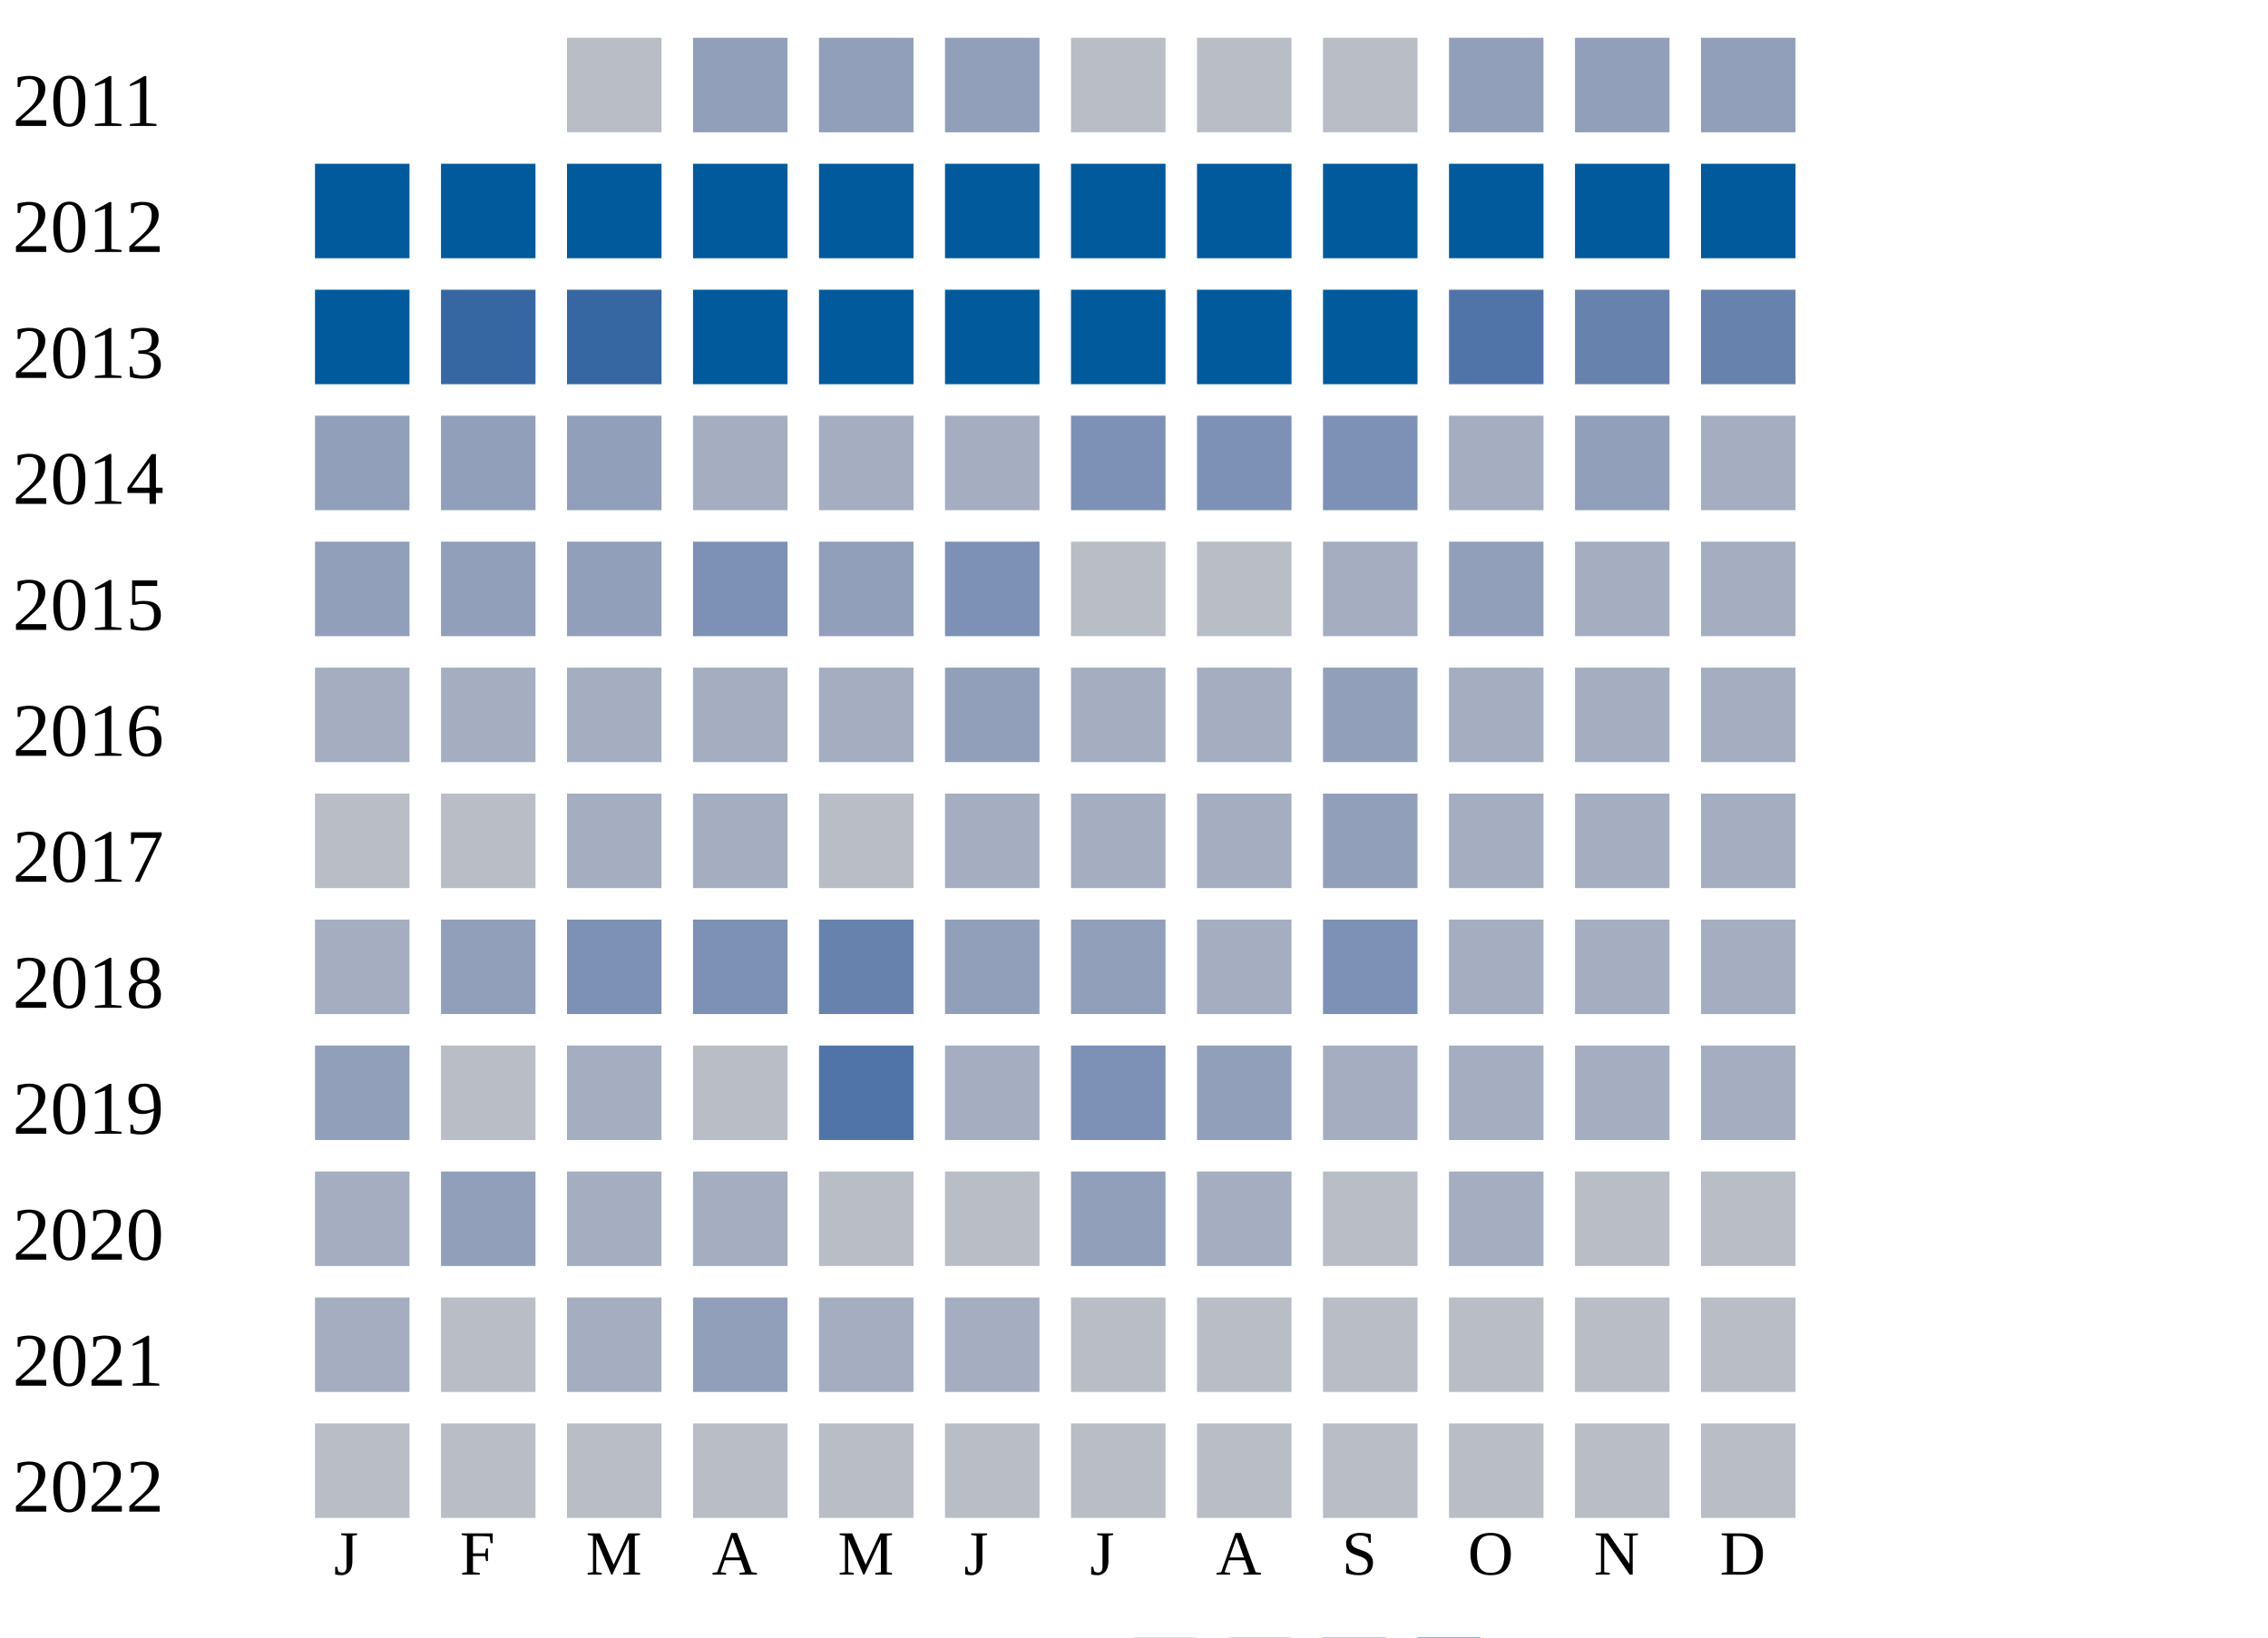
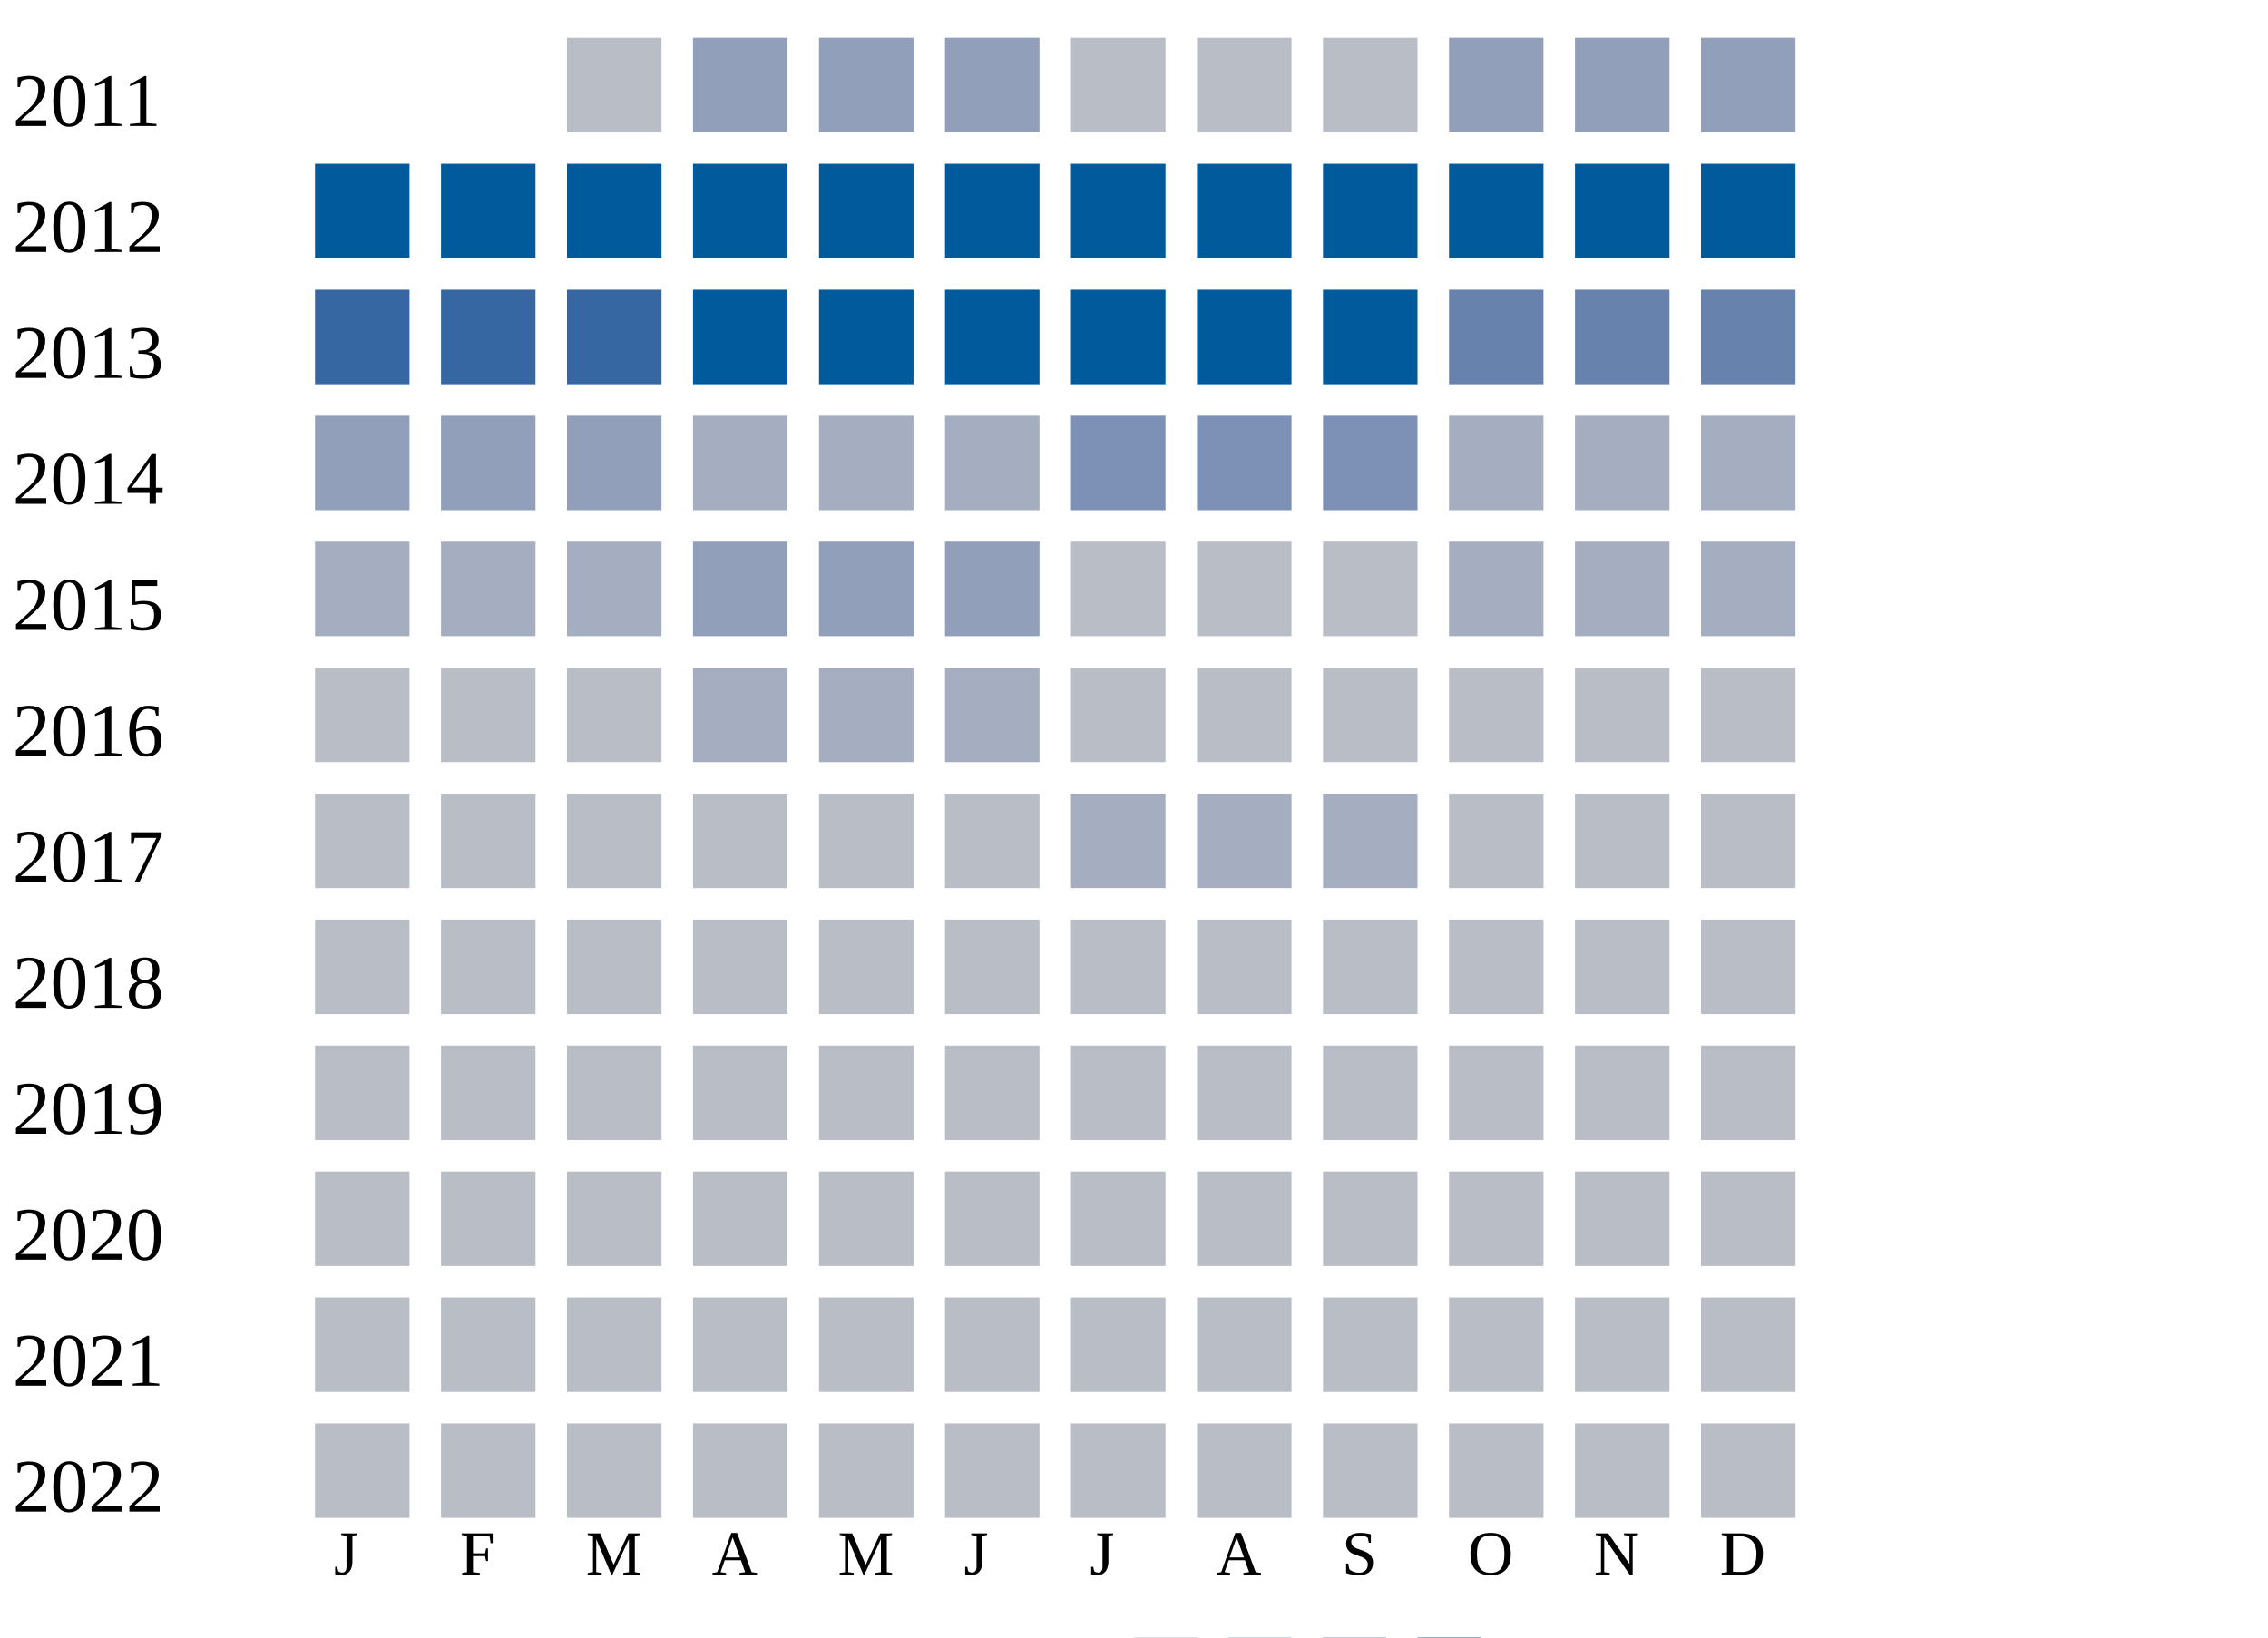
<svg xmlns="http://www.w3.org/2000/svg" width="360" height="260">
  <g transform="translate(0 0)">
    <text x="2" y="20">2011</text>
    <rect x="90" y="6" width="15" height="15" fill="#b9bdc6" />
    <rect x="110" y="6" width="15" height="15" fill="#919fba" />
    <rect x="130" y="6" width="15" height="15" fill="#919fba" />
    <rect x="150" y="6" width="15" height="15" fill="#919fba" />
    <rect x="170" y="6" width="15" height="15" fill="#b9bdc6" />
    <rect x="190" y="6" width="15" height="15" fill="#b9bdc6" />
    <rect x="210" y="6" width="15" height="15" fill="#b9bdc6" />
    <rect x="230" y="6" width="15" height="15" fill="#919fba" />
    <rect x="250" y="6" width="15" height="15" fill="#919fba" />
    <rect x="270" y="6" width="15" height="15" fill="#919fba" />
  </g>
  <g transform="translate(0 20)">
    <text x="2" y="20">2012</text>
    <rect x="50" y="6" width="15" height="15" fill="#005a9c" />
    <rect x="70" y="6" width="15" height="15" fill="#005a9c" />
    <rect x="90" y="6" width="15" height="15" fill="#005a9c" />
    <rect x="110" y="6" width="15" height="15" fill="#005a9c" />
    <rect x="130" y="6" width="15" height="15" fill="#005a9c" />
    <rect x="150" y="6" width="15" height="15" fill="#005a9c" />
    <rect x="170" y="6" width="15" height="15" fill="#005a9c" />
    <rect x="190" y="6" width="15" height="15" fill="#005a9c" />
    <rect x="210" y="6" width="15" height="15" fill="#005a9c" />
    <rect x="230" y="6" width="15" height="15" fill="#005a9c" />
    <rect x="250" y="6" width="15" height="15" fill="#005a9c" />
    <rect x="270" y="6" width="15" height="15" fill="#005a9c" />
  </g>
  <g transform="translate(0 40)">
    <text x="2" y="20">2013</text>
-     <rect x="50" y="6" width="15" height="15" fill="#005a9c" />
+     <rect x="50" y="6" width="15" height="15" fill="#3667a2" />
    <rect x="70" y="6" width="15" height="15" fill="#3667a2" />
    <rect x="90" y="6" width="15" height="15" fill="#3667a2" />
    <rect x="110" y="6" width="15" height="15" fill="#005a9c" />
    <rect x="130" y="6" width="15" height="15" fill="#005a9c" />
    <rect x="150" y="6" width="15" height="15" fill="#005a9c" />
    <rect x="170" y="6" width="15" height="15" fill="#005a9c" />
    <rect x="190" y="6" width="15" height="15" fill="#005a9c" />
    <rect x="210" y="6" width="15" height="15" fill="#005a9c" />
-     <rect x="230" y="6" width="15" height="15" fill="#5174a8" />
+     <rect x="230" y="6" width="15" height="15" fill="#6882ae" />
    <rect x="250" y="6" width="15" height="15" fill="#6882ae" />
    <rect x="270" y="6" width="15" height="15" fill="#6882ae" />
  </g>
  <g transform="translate(0 60)">
    <text x="2" y="20">2014</text>
    <rect x="50" y="6" width="15" height="15" fill="#919fba" />
    <rect x="70" y="6" width="15" height="15" fill="#919fba" />
    <rect x="90" y="6" width="15" height="15" fill="#919fba" />
    <rect x="110" y="6" width="15" height="15" fill="#a5aec0" />
    <rect x="130" y="6" width="15" height="15" fill="#a5aec0" />
    <rect x="150" y="6" width="15" height="15" fill="#a5aec0" />
    <rect x="170" y="6" width="15" height="15" fill="#7d90b5" />
    <rect x="190" y="6" width="15" height="15" fill="#7d90b5" />
    <rect x="210" y="6" width="15" height="15" fill="#7d90b5" />
    <rect x="230" y="6" width="15" height="15" fill="#a5aec0" />
-     <rect x="250" y="6" width="15" height="15" fill="#919fba" />
+     <rect x="250" y="6" width="15" height="15" fill="#a5aec0" />
    <rect x="270" y="6" width="15" height="15" fill="#a5aec0" />
  </g>
  <g transform="translate(0 80)">
    <text x="2" y="20">2015</text>
-     <rect x="50" y="6" width="15" height="15" fill="#919fba" />
-     <rect x="70" y="6" width="15" height="15" fill="#919fba" />
-     <rect x="90" y="6" width="15" height="15" fill="#919fba" />
-     <rect x="110" y="6" width="15" height="15" fill="#7d90b5" />
+     <rect x="50" y="6" width="15" height="15" fill="#a5aec0" />
+     <rect x="70" y="6" width="15" height="15" fill="#a5aec0" />
+     <rect x="90" y="6" width="15" height="15" fill="#a5aec0" />
+     <rect x="110" y="6" width="15" height="15" fill="#919fba" />
    <rect x="130" y="6" width="15" height="15" fill="#919fba" />
-     <rect x="150" y="6" width="15" height="15" fill="#7d90b5" />
+     <rect x="150" y="6" width="15" height="15" fill="#919fba" />
    <rect x="170" y="6" width="15" height="15" fill="#b9bdc6" />
    <rect x="190" y="6" width="15" height="15" fill="#b9bdc6" />
-     <rect x="210" y="6" width="15" height="15" fill="#a5aec0" />
-     <rect x="230" y="6" width="15" height="15" fill="#919fba" />
+     <rect x="210" y="6" width="15" height="15" fill="#b9bdc6" />
+     <rect x="230" y="6" width="15" height="15" fill="#a5aec0" />
    <rect x="250" y="6" width="15" height="15" fill="#a5aec0" />
    <rect x="270" y="6" width="15" height="15" fill="#a5aec0" />
  </g>
  <g transform="translate(0 100)">
    <text x="2" y="20">2016</text>
-     <rect x="50" y="6" width="15" height="15" fill="#a5aec0" />
-     <rect x="70" y="6" width="15" height="15" fill="#a5aec0" />
-     <rect x="90" y="6" width="15" height="15" fill="#a5aec0" />
+     <rect x="50" y="6" width="15" height="15" fill="#b9bdc6" />
+     <rect x="70" y="6" width="15" height="15" fill="#b9bdc6" />
+     <rect x="90" y="6" width="15" height="15" fill="#b9bdc6" />
    <rect x="110" y="6" width="15" height="15" fill="#a5aec0" />
    <rect x="130" y="6" width="15" height="15" fill="#a5aec0" />
-     <rect x="150" y="6" width="15" height="15" fill="#919fba" />
-     <rect x="170" y="6" width="15" height="15" fill="#a5aec0" />
-     <rect x="190" y="6" width="15" height="15" fill="#a5aec0" />
-     <rect x="210" y="6" width="15" height="15" fill="#919fba" />
-     <rect x="230" y="6" width="15" height="15" fill="#a5aec0" />
-     <rect x="250" y="6" width="15" height="15" fill="#a5aec0" />
-     <rect x="270" y="6" width="15" height="15" fill="#a5aec0" />
+     <rect x="150" y="6" width="15" height="15" fill="#a5aec0" />
+     <rect x="170" y="6" width="15" height="15" fill="#b9bdc6" />
+     <rect x="190" y="6" width="15" height="15" fill="#b9bdc6" />
+     <rect x="210" y="6" width="15" height="15" fill="#b9bdc6" />
+     <rect x="230" y="6" width="15" height="15" fill="#b9bdc6" />
+     <rect x="250" y="6" width="15" height="15" fill="#b9bdc6" />
+     <rect x="270" y="6" width="15" height="15" fill="#b9bdc6" />
  </g>
  <g transform="translate(0 120)">
    <text x="2" y="20">2017</text>
    <rect x="50" y="6" width="15" height="15" fill="#b9bdc6" />
    <rect x="70" y="6" width="15" height="15" fill="#b9bdc6" />
-     <rect x="90" y="6" width="15" height="15" fill="#a5aec0" />
-     <rect x="110" y="6" width="15" height="15" fill="#a5aec0" />
+     <rect x="90" y="6" width="15" height="15" fill="#b9bdc6" />
+     <rect x="110" y="6" width="15" height="15" fill="#b9bdc6" />
    <rect x="130" y="6" width="15" height="15" fill="#b9bdc6" />
-     <rect x="150" y="6" width="15" height="15" fill="#a5aec0" />
+     <rect x="150" y="6" width="15" height="15" fill="#b9bdc6" />
    <rect x="170" y="6" width="15" height="15" fill="#a5aec0" />
    <rect x="190" y="6" width="15" height="15" fill="#a5aec0" />
-     <rect x="210" y="6" width="15" height="15" fill="#919fba" />
-     <rect x="230" y="6" width="15" height="15" fill="#a5aec0" />
-     <rect x="250" y="6" width="15" height="15" fill="#a5aec0" />
-     <rect x="270" y="6" width="15" height="15" fill="#a5aec0" />
+     <rect x="210" y="6" width="15" height="15" fill="#a5aec0" />
+     <rect x="230" y="6" width="15" height="15" fill="#b9bdc6" />
+     <rect x="250" y="6" width="15" height="15" fill="#b9bdc6" />
+     <rect x="270" y="6" width="15" height="15" fill="#b9bdc6" />
  </g>
  <g transform="translate(0 140)">
    <text x="2" y="20">2018</text>
-     <rect x="50" y="6" width="15" height="15" fill="#a5aec0" />
-     <rect x="70" y="6" width="15" height="15" fill="#919fba" />
-     <rect x="90" y="6" width="15" height="15" fill="#7d90b5" />
-     <rect x="110" y="6" width="15" height="15" fill="#7d90b5" />
-     <rect x="130" y="6" width="15" height="15" fill="#6882ae" />
-     <rect x="150" y="6" width="15" height="15" fill="#919fba" />
-     <rect x="170" y="6" width="15" height="15" fill="#919fba" />
-     <rect x="190" y="6" width="15" height="15" fill="#a5aec0" />
-     <rect x="210" y="6" width="15" height="15" fill="#7d90b5" />
-     <rect x="230" y="6" width="15" height="15" fill="#a5aec0" />
-     <rect x="250" y="6" width="15" height="15" fill="#a5aec0" />
-     <rect x="270" y="6" width="15" height="15" fill="#a5aec0" />
+     <rect x="50" y="6" width="15" height="15" fill="#b9bdc6" />
+     <rect x="70" y="6" width="15" height="15" fill="#b9bdc6" />
+     <rect x="90" y="6" width="15" height="15" fill="#b9bdc6" />
+     <rect x="110" y="6" width="15" height="15" fill="#b9bdc6" />
+     <rect x="130" y="6" width="15" height="15" fill="#b9bdc6" />
+     <rect x="150" y="6" width="15" height="15" fill="#b9bdc6" />
+     <rect x="170" y="6" width="15" height="15" fill="#b9bdc6" />
+     <rect x="190" y="6" width="15" height="15" fill="#b9bdc6" />
+     <rect x="210" y="6" width="15" height="15" fill="#b9bdc6" />
+     <rect x="230" y="6" width="15" height="15" fill="#b9bdc6" />
+     <rect x="250" y="6" width="15" height="15" fill="#b9bdc6" />
+     <rect x="270" y="6" width="15" height="15" fill="#b9bdc6" />
  </g>
  <g transform="translate(0 160)">
    <text x="2" y="20">2019</text>
-     <rect x="50" y="6" width="15" height="15" fill="#919fba" />
+     <rect x="50" y="6" width="15" height="15" fill="#b9bdc6" />
    <rect x="70" y="6" width="15" height="15" fill="#b9bdc6" />
-     <rect x="90" y="6" width="15" height="15" fill="#a5aec0" />
+     <rect x="90" y="6" width="15" height="15" fill="#b9bdc6" />
    <rect x="110" y="6" width="15" height="15" fill="#b9bdc6" />
-     <rect x="130" y="6" width="15" height="15" fill="#5174a8" />
-     <rect x="150" y="6" width="15" height="15" fill="#a5aec0" />
-     <rect x="170" y="6" width="15" height="15" fill="#7d90b5" />
-     <rect x="190" y="6" width="15" height="15" fill="#919fba" />
-     <rect x="210" y="6" width="15" height="15" fill="#a5aec0" />
-     <rect x="230" y="6" width="15" height="15" fill="#a5aec0" />
-     <rect x="250" y="6" width="15" height="15" fill="#a5aec0" />
-     <rect x="270" y="6" width="15" height="15" fill="#a5aec0" />
+     <rect x="130" y="6" width="15" height="15" fill="#b9bdc6" />
+     <rect x="150" y="6" width="15" height="15" fill="#b9bdc6" />
+     <rect x="170" y="6" width="15" height="15" fill="#b9bdc6" />
+     <rect x="190" y="6" width="15" height="15" fill="#b9bdc6" />
+     <rect x="210" y="6" width="15" height="15" fill="#b9bdc6" />
+     <rect x="230" y="6" width="15" height="15" fill="#b9bdc6" />
+     <rect x="250" y="6" width="15" height="15" fill="#b9bdc6" />
+     <rect x="270" y="6" width="15" height="15" fill="#b9bdc6" />
  </g>
  <g transform="translate(0 180)">
    <text x="2" y="20">2020</text>
-     <rect x="50" y="6" width="15" height="15" fill="#a5aec0" />
-     <rect x="70" y="6" width="15" height="15" fill="#919fba" />
-     <rect x="90" y="6" width="15" height="15" fill="#a5aec0" />
-     <rect x="110" y="6" width="15" height="15" fill="#a5aec0" />
+     <rect x="50" y="6" width="15" height="15" fill="#b9bdc6" />
+     <rect x="70" y="6" width="15" height="15" fill="#b9bdc6" />
+     <rect x="90" y="6" width="15" height="15" fill="#b9bdc6" />
+     <rect x="110" y="6" width="15" height="15" fill="#b9bdc6" />
    <rect x="130" y="6" width="15" height="15" fill="#b9bdc6" />
    <rect x="150" y="6" width="15" height="15" fill="#b9bdc6" />
-     <rect x="170" y="6" width="15" height="15" fill="#919fba" />
-     <rect x="190" y="6" width="15" height="15" fill="#a5aec0" />
+     <rect x="170" y="6" width="15" height="15" fill="#b9bdc6" />
+     <rect x="190" y="6" width="15" height="15" fill="#b9bdc6" />
    <rect x="210" y="6" width="15" height="15" fill="#b9bdc6" />
-     <rect x="230" y="6" width="15" height="15" fill="#a5aec0" />
+     <rect x="230" y="6" width="15" height="15" fill="#b9bdc6" />
    <rect x="250" y="6" width="15" height="15" fill="#b9bdc6" />
    <rect x="270" y="6" width="15" height="15" fill="#b9bdc6" />
  </g>
  <g transform="translate(0 200)">
    <text x="2" y="20">2021</text>
-     <rect x="50" y="6" width="15" height="15" fill="#a5aec0" />
+     <rect x="50" y="6" width="15" height="15" fill="#b9bdc6" />
    <rect x="70" y="6" width="15" height="15" fill="#b9bdc6" />
-     <rect x="90" y="6" width="15" height="15" fill="#a5aec0" />
-     <rect x="110" y="6" width="15" height="15" fill="#919fba" />
-     <rect x="130" y="6" width="15" height="15" fill="#a5aec0" />
-     <rect x="150" y="6" width="15" height="15" fill="#a5aec0" />
+     <rect x="90" y="6" width="15" height="15" fill="#b9bdc6" />
+     <rect x="110" y="6" width="15" height="15" fill="#b9bdc6" />
+     <rect x="130" y="6" width="15" height="15" fill="#b9bdc6" />
+     <rect x="150" y="6" width="15" height="15" fill="#b9bdc6" />
    <rect x="170" y="6" width="15" height="15" fill="#b9bdc6" />
    <rect x="190" y="6" width="15" height="15" fill="#b9bdc6" />
    <rect x="210" y="6" width="15" height="15" fill="#b9bdc6" />
    <rect x="230" y="6" width="15" height="15" fill="#b9bdc6" />
    <rect x="250" y="6" width="15" height="15" fill="#b9bdc6" />
    <rect x="270" y="6" width="15" height="15" fill="#b9bdc6" />
  </g>
  <g transform="translate(0 220)">
    <text x="2" y="20">2022</text>
    <rect x="50" y="6" width="15" height="15" fill="#b9bdc6" />
    <rect x="70" y="6" width="15" height="15" fill="#b9bdc6" />
    <rect x="90" y="6" width="15" height="15" fill="#b9bdc6" />
    <rect x="110" y="6" width="15" height="15" fill="#b9bdc6" />
    <rect x="130" y="6" width="15" height="15" fill="#b9bdc6" />
    <rect x="150" y="6" width="15" height="15" fill="#b9bdc6" />
    <rect x="170" y="6" width="15" height="15" fill="#b9bdc6" />
    <rect x="190" y="6" width="15" height="15" fill="#b9bdc6" />
    <rect x="210" y="6" width="15" height="15" fill="#b9bdc6" />
    <rect x="230" y="6" width="15" height="15" fill="#b9bdc6" />
    <rect x="250" y="6" width="15" height="15" fill="#b9bdc6" />
    <rect x="270" y="6" width="15" height="15" fill="#b9bdc6" />
  </g>
  <text style="font-size: 10px; text-align: center" x="53" y="250">J</text>
  <text style="font-size: 10px; text-align: center" x="73" y="250">F</text>
  <text style="font-size: 10px; text-align: center" x="93" y="250">M</text>
  <text style="font-size: 10px; text-align: center" x="113" y="250">A</text>
  <text style="font-size: 10px; text-align: center" x="133" y="250">M</text>
  <text style="font-size: 10px; text-align: center" x="153" y="250">J</text>
  <text style="font-size: 10px; text-align: center" x="173" y="250">J</text>
  <text style="font-size: 10px; text-align: center" x="193" y="250">A</text>
  <text style="font-size: 10px; text-align: center" x="213" y="250">S</text>
  <text style="font-size: 10px; text-align: center" x="233" y="250">O</text>
  <text style="font-size: 10px; text-align: center" x="253" y="250">N</text>
  <text style="font-size: 10px; text-align: center" x="273" y="250">D</text>
  <text style="font-size: 10px;" x="155" y="269">Less</text>
  <rect fill="#b9bdc6" width="10" height="10" x="180" y="260" />
  <rect fill="#919fba" width="10" height="10" x="195" y="260" />
  <rect fill="#6882ae" width="10" height="10" x="210" y="260" />
  <rect fill="#005a9c" width="10" height="10" x="225" y="260" />
  <text x="240" y="269" style="font-size: 10px;">More</text>
</svg>
